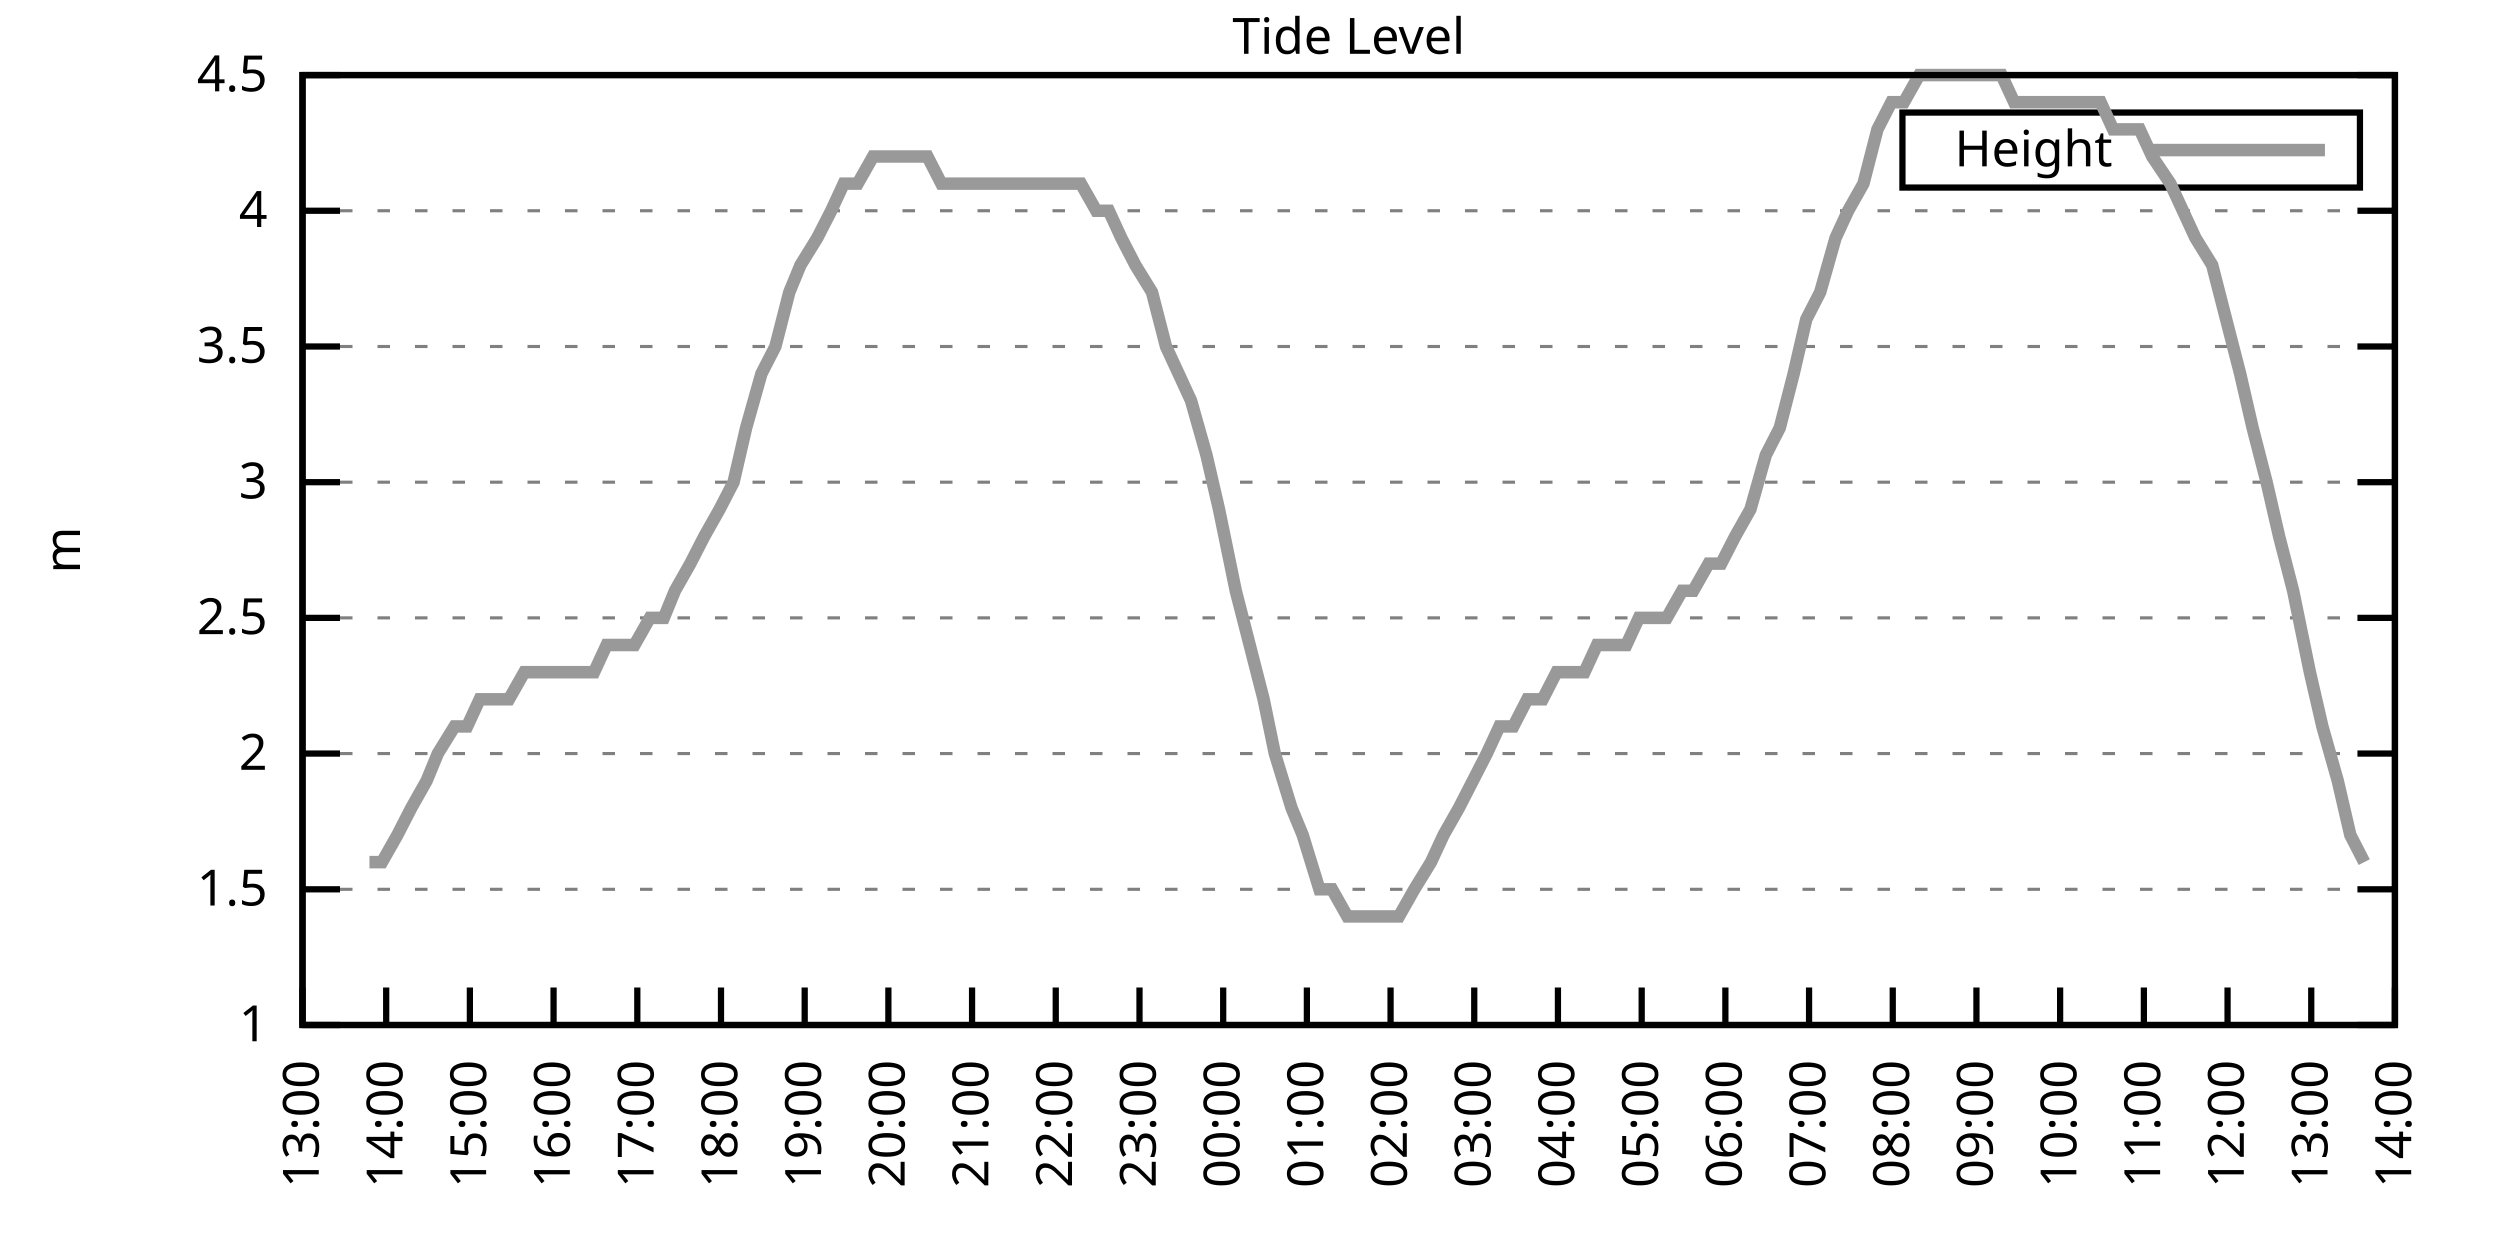
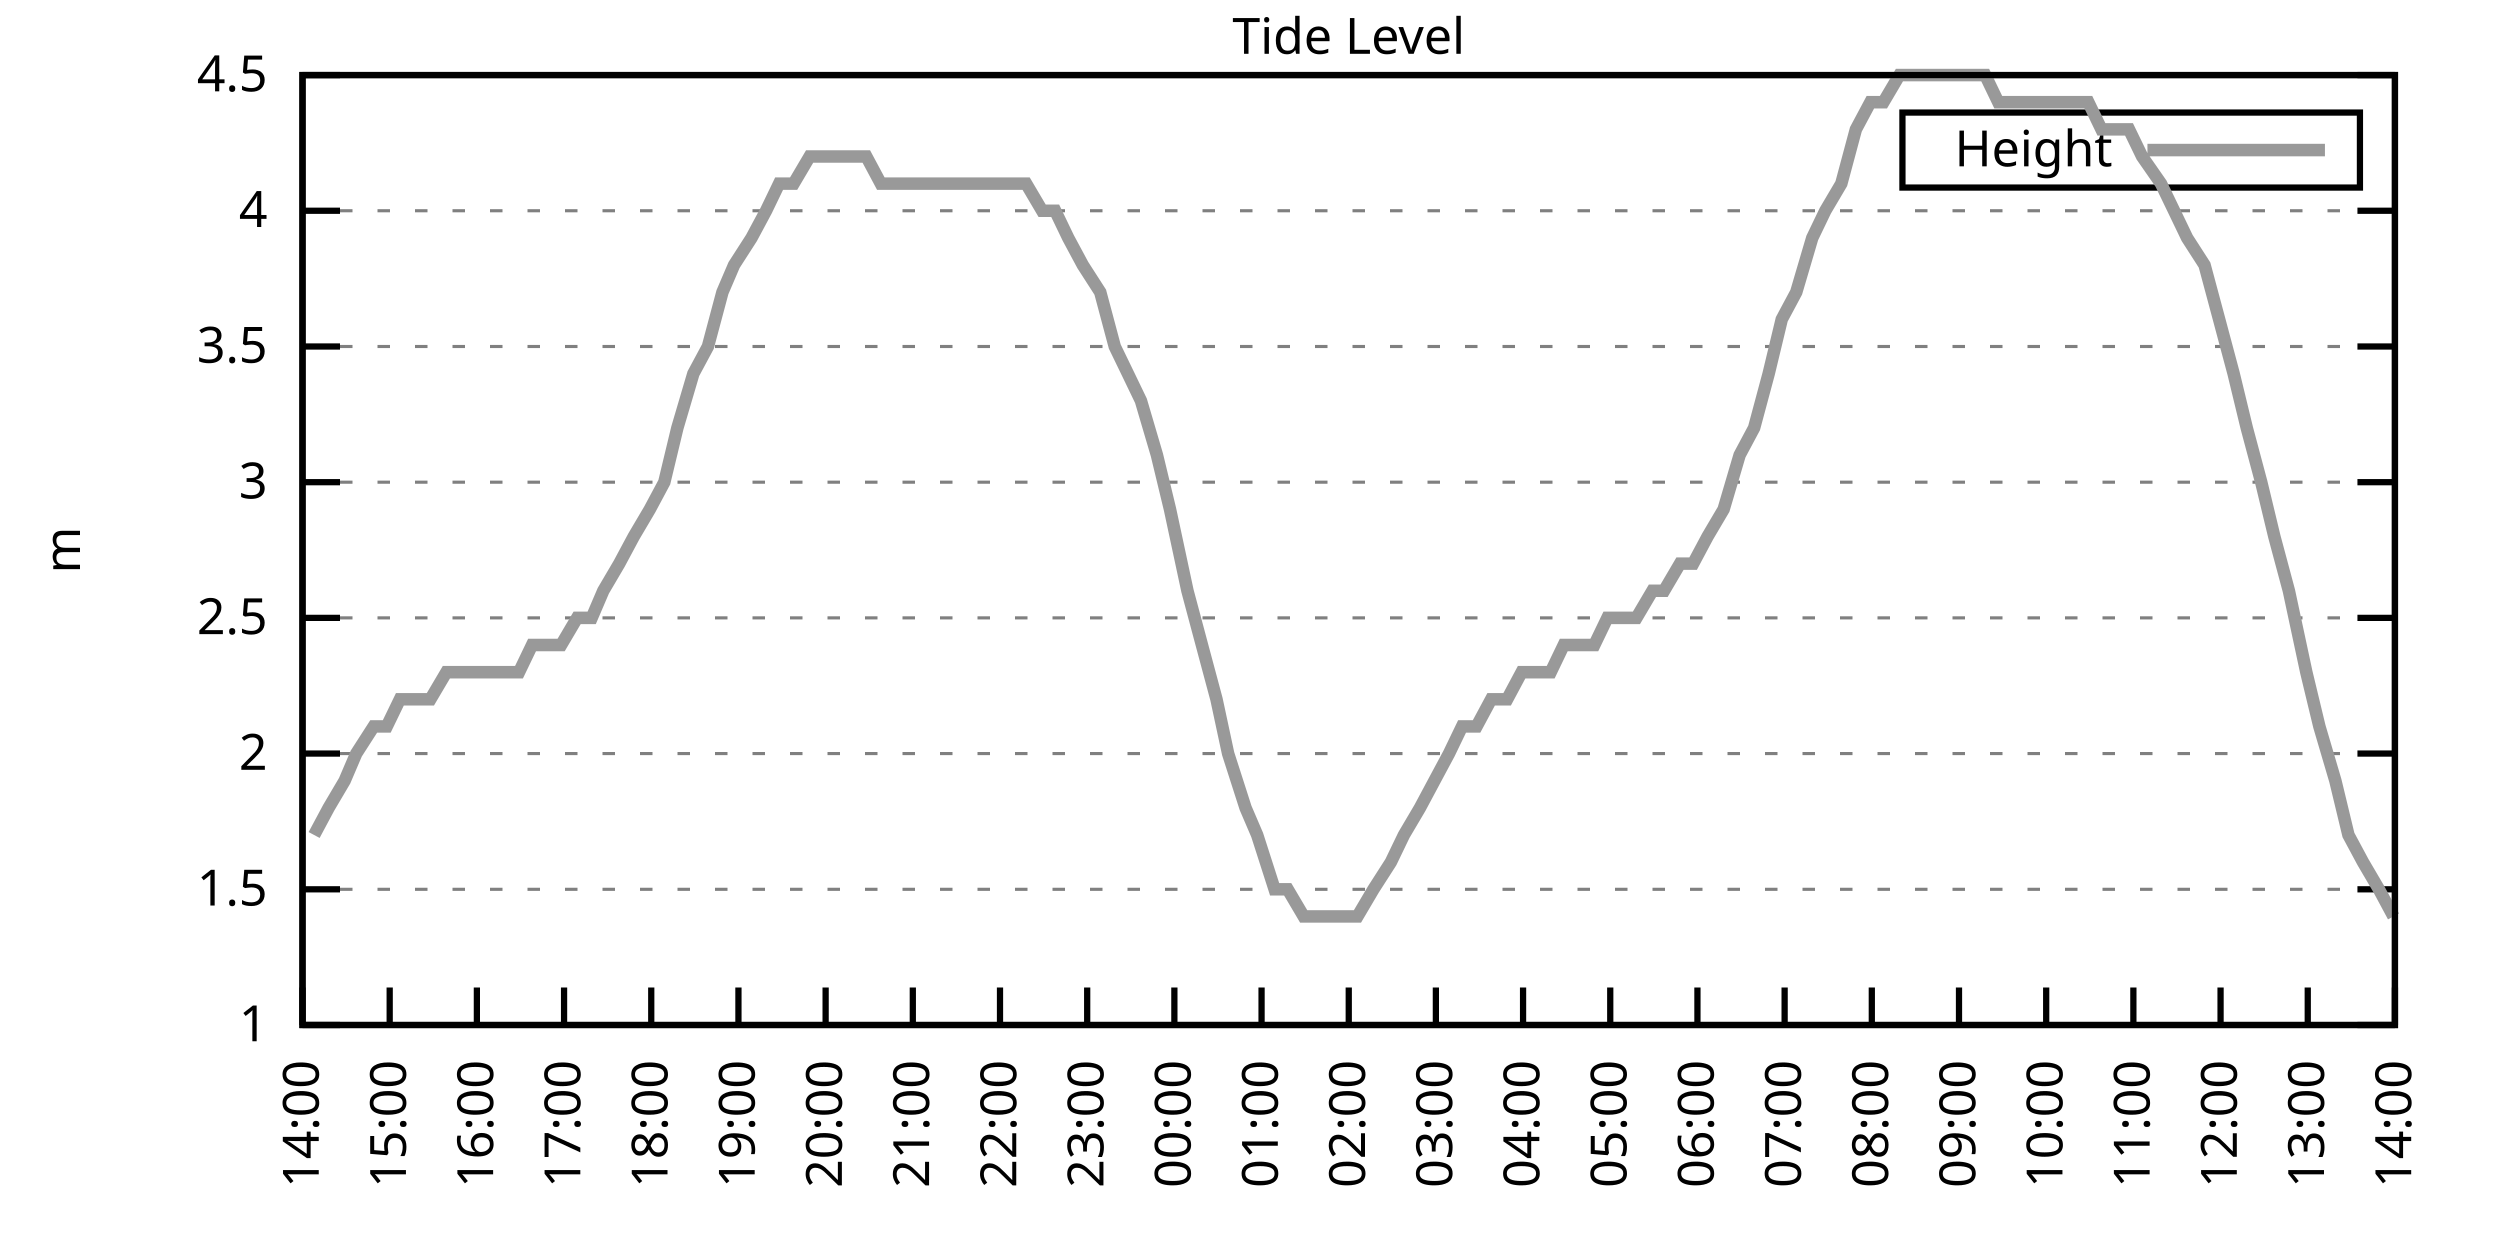
<svg xmlns="http://www.w3.org/2000/svg" xmlns:xlink="http://www.w3.org/1999/xlink" width="400" height="200" viewBox="0 0 400 200">
  <g id="gnuplot_canvas">
    <rect x="0" y="0" width="400" height="200" fill="none" />
    <defs>
      <circle id="gpDot" r="0.5" stroke-width="0.5" stroke="currentColor" />
      <path id="gpPt0" stroke-width="0.333" stroke="currentColor" d="M-1,0 h2 M0,-1 v2" />
      <path id="gpPt1" stroke-width="0.333" stroke="currentColor" d="M-1,-1 L1,1 M1,-1 L-1,1" />
      <path id="gpPt2" stroke-width="0.333" stroke="currentColor" d="M-1,0 L1,0 M0,-1 L0,1 M-1,-1 L1,1 M-1,1 L1,-1" />
      <rect id="gpPt3" stroke-width="0.333" stroke="currentColor" x="-1" y="-1" width="2" height="2" />
      <rect id="gpPt4" stroke-width="0.333" stroke="currentColor" fill="currentColor" x="-1" y="-1" width="2" height="2" />
      <circle id="gpPt5" stroke-width="0.333" stroke="currentColor" cx="0" cy="0" r="1" />
      <use xlink:href="#gpPt5" id="gpPt6" fill="currentColor" stroke="none" />
      <path id="gpPt7" stroke-width="0.333" stroke="currentColor" d="M0,-1.33 L-1.33,0.67 L1.33,0.67 z" />
      <use xlink:href="#gpPt7" id="gpPt8" fill="currentColor" stroke="none" />
      <use xlink:href="#gpPt7" id="gpPt9" stroke="currentColor" transform="rotate(180)" />
      <use xlink:href="#gpPt9" id="gpPt10" fill="currentColor" stroke="none" />
      <use xlink:href="#gpPt3" id="gpPt11" stroke="currentColor" transform="rotate(45)" />
      <use xlink:href="#gpPt11" id="gpPt12" fill="currentColor" stroke="none" />
      <path id="gpPt13" stroke-width="0.333" stroke="currentColor" d="M0,1.330 L1.265,0.411 L0.782,-1.067 L-0.782,-1.076 L-1.265,0.411 z" />
      <use xlink:href="#gpPt13" id="gpPt14" fill="currentColor" stroke="none" />
      <filter id="textbox" filterUnits="objectBoundingBox" x="0" y="0" height="1" width="1">
        <feFlood flood-color="white" flood-opacity="1" result="bgnd" />
        <feComposite in="SourceGraphic" in2="bgnd" operator="atop" />
      </filter>
      <filter id="greybox" filterUnits="objectBoundingBox" x="0" y="0" height="1" width="1">
        <feFlood flood-color="lightgrey" flood-opacity="1" result="grey" />
        <feComposite in="SourceGraphic" in2="grey" operator="atop" />
      </filter>
    </defs>
    <g fill="none" color="white" stroke="currentColor" stroke-width="1.00" stroke-linecap="butt" stroke-linejoin="miter">
</g>
    <g fill="none" color="black" stroke="currentColor" stroke-width="1.00" stroke-linecap="butt" stroke-linejoin="miter">
      <g stroke="none" shape-rendering="crispEdges">
        <polygon fill="rgb(255, 255, 255)" points="48.40,164.00 383.18,164.00 383.18,12.02 48.40,12.02 " />
      </g>
    </g>
    <g fill="none" color="black" stroke="currentColor" stroke-width="1.00" stroke-linecap="butt" stroke-linejoin="miter">
</g>
    <g fill="none" color="black" stroke="black" stroke-width="0.50" stroke-linecap="butt" stroke-linejoin="miter">
</g>
    <g fill="none" color="gray" stroke="currentColor" stroke-width="0.50" stroke-linecap="butt" stroke-linejoin="miter">
      <path stroke="gray" stroke-dasharray="2,4" class="gridline" d="M48.40,164.00 L383.19,164.00  " />
    </g>
    <g fill="none" color="gray" stroke="gray" stroke-width="1.00" stroke-linecap="butt" stroke-linejoin="miter">
</g>
    <g fill="none" color="black" stroke="currentColor" stroke-width="1.00" stroke-linecap="butt" stroke-linejoin="miter">
      <path stroke="black" d="M48.40,164.00 L54.40,164.00 M383.19,164.00 L377.19,164.00  " />
      <g transform="translate(42.80,166.60)" stroke="none" fill="black" font-family="Sans" font-size="8.00" text-anchor="end">
        <text>
          <tspan font-family="Sans"> 1</tspan>
        </text>
      </g>
    </g>
    <g fill="none" color="black" stroke="currentColor" stroke-width="1.00" stroke-linecap="butt" stroke-linejoin="miter">
</g>
    <g fill="none" color="black" stroke="black" stroke-width="0.50" stroke-linecap="butt" stroke-linejoin="miter">
</g>
    <g fill="none" color="gray" stroke="currentColor" stroke-width="0.50" stroke-linecap="butt" stroke-linejoin="miter">
      <path stroke="gray" stroke-dasharray="2,4" class="gridline" d="M48.40,142.29 L383.19,142.29  " />
    </g>
    <g fill="none" color="gray" stroke="gray" stroke-width="1.00" stroke-linecap="butt" stroke-linejoin="miter">
</g>
    <g fill="none" color="black" stroke="currentColor" stroke-width="1.00" stroke-linecap="butt" stroke-linejoin="miter">
      <path stroke="black" d="M48.40,142.29 L54.40,142.29 M383.19,142.29 L377.19,142.29  " />
      <g transform="translate(42.80,144.89)" stroke="none" fill="black" font-family="Sans" font-size="8.00" text-anchor="end">
        <text>
          <tspan font-family="Sans"> 1.5</tspan>
        </text>
      </g>
    </g>
    <g fill="none" color="black" stroke="currentColor" stroke-width="1.00" stroke-linecap="butt" stroke-linejoin="miter">
</g>
    <g fill="none" color="black" stroke="black" stroke-width="0.50" stroke-linecap="butt" stroke-linejoin="miter">
</g>
    <g fill="none" color="gray" stroke="currentColor" stroke-width="0.50" stroke-linecap="butt" stroke-linejoin="miter">
      <path stroke="gray" stroke-dasharray="2,4" class="gridline" d="M48.40,120.57 L383.19,120.57  " />
    </g>
    <g fill="none" color="gray" stroke="gray" stroke-width="1.00" stroke-linecap="butt" stroke-linejoin="miter">
</g>
    <g fill="none" color="black" stroke="currentColor" stroke-width="1.00" stroke-linecap="butt" stroke-linejoin="miter">
      <path stroke="black" d="M48.40,120.57 L54.40,120.57 M383.19,120.57 L377.19,120.57  " />
      <g transform="translate(42.80,123.17)" stroke="none" fill="black" font-family="Sans" font-size="8.00" text-anchor="end">
        <text>
          <tspan font-family="Sans"> 2</tspan>
        </text>
      </g>
    </g>
    <g fill="none" color="black" stroke="currentColor" stroke-width="1.00" stroke-linecap="butt" stroke-linejoin="miter">
</g>
    <g fill="none" color="black" stroke="black" stroke-width="0.50" stroke-linecap="butt" stroke-linejoin="miter">
</g>
    <g fill="none" color="gray" stroke="currentColor" stroke-width="0.50" stroke-linecap="butt" stroke-linejoin="miter">
      <path stroke="gray" stroke-dasharray="2,4" class="gridline" d="M48.40,98.86 L383.19,98.86  " />
    </g>
    <g fill="none" color="gray" stroke="gray" stroke-width="1.00" stroke-linecap="butt" stroke-linejoin="miter">
</g>
    <g fill="none" color="black" stroke="currentColor" stroke-width="1.00" stroke-linecap="butt" stroke-linejoin="miter">
      <path stroke="black" d="M48.40,98.86 L54.40,98.86 M383.19,98.86 L377.19,98.86  " />
      <g transform="translate(42.80,101.46)" stroke="none" fill="black" font-family="Sans" font-size="8.00" text-anchor="end">
        <text>
          <tspan font-family="Sans"> 2.5</tspan>
        </text>
      </g>
    </g>
    <g fill="none" color="black" stroke="currentColor" stroke-width="1.00" stroke-linecap="butt" stroke-linejoin="miter">
</g>
    <g fill="none" color="black" stroke="black" stroke-width="0.50" stroke-linecap="butt" stroke-linejoin="miter">
</g>
    <g fill="none" color="gray" stroke="currentColor" stroke-width="0.50" stroke-linecap="butt" stroke-linejoin="miter">
      <path stroke="gray" stroke-dasharray="2,4" class="gridline" d="M48.40,77.15 L383.19,77.15  " />
    </g>
    <g fill="none" color="gray" stroke="gray" stroke-width="1.00" stroke-linecap="butt" stroke-linejoin="miter">
</g>
    <g fill="none" color="black" stroke="currentColor" stroke-width="1.00" stroke-linecap="butt" stroke-linejoin="miter">
      <path stroke="black" d="M48.40,77.15 L54.40,77.15 M383.19,77.15 L377.19,77.15  " />
      <g transform="translate(42.80,79.75)" stroke="none" fill="black" font-family="Sans" font-size="8.00" text-anchor="end">
        <text>
          <tspan font-family="Sans"> 3</tspan>
        </text>
      </g>
    </g>
    <g fill="none" color="black" stroke="currentColor" stroke-width="1.00" stroke-linecap="butt" stroke-linejoin="miter">
</g>
    <g fill="none" color="black" stroke="black" stroke-width="0.50" stroke-linecap="butt" stroke-linejoin="miter">
</g>
    <g fill="none" color="gray" stroke="currentColor" stroke-width="0.50" stroke-linecap="butt" stroke-linejoin="miter">
      <path stroke="gray" stroke-dasharray="2,4" class="gridline" d="M48.40,55.44 L383.19,55.44  " />
    </g>
    <g fill="none" color="gray" stroke="gray" stroke-width="1.00" stroke-linecap="butt" stroke-linejoin="miter">
</g>
    <g fill="none" color="black" stroke="currentColor" stroke-width="1.00" stroke-linecap="butt" stroke-linejoin="miter">
      <path stroke="black" d="M48.40,55.44 L54.40,55.44 M383.19,55.44 L377.19,55.44  " />
      <g transform="translate(42.80,58.04)" stroke="none" fill="black" font-family="Sans" font-size="8.00" text-anchor="end">
        <text>
          <tspan font-family="Sans"> 3.5</tspan>
        </text>
      </g>
    </g>
    <g fill="none" color="black" stroke="currentColor" stroke-width="1.00" stroke-linecap="butt" stroke-linejoin="miter">
</g>
    <g fill="none" color="black" stroke="black" stroke-width="0.50" stroke-linecap="butt" stroke-linejoin="miter">
</g>
    <g fill="none" color="gray" stroke="currentColor" stroke-width="0.50" stroke-linecap="butt" stroke-linejoin="miter">
      <path stroke="gray" stroke-dasharray="2,4" class="gridline" d="M48.40,33.72 L383.19,33.72  " />
    </g>
    <g fill="none" color="gray" stroke="gray" stroke-width="1.00" stroke-linecap="butt" stroke-linejoin="miter">
</g>
    <g fill="none" color="black" stroke="currentColor" stroke-width="1.00" stroke-linecap="butt" stroke-linejoin="miter">
      <path stroke="black" d="M48.40,33.72 L54.40,33.72 M383.19,33.72 L377.19,33.72  " />
      <g transform="translate(42.80,36.32)" stroke="none" fill="black" font-family="Sans" font-size="8.00" text-anchor="end">
        <text>
          <tspan font-family="Sans"> 4</tspan>
        </text>
      </g>
    </g>
    <g fill="none" color="black" stroke="currentColor" stroke-width="1.00" stroke-linecap="butt" stroke-linejoin="miter">
</g>
    <g fill="none" color="black" stroke="black" stroke-width="0.50" stroke-linecap="butt" stroke-linejoin="miter">
</g>
    <g fill="none" color="gray" stroke="currentColor" stroke-width="0.50" stroke-linecap="butt" stroke-linejoin="miter">
      <path stroke="gray" stroke-dasharray="2,4" class="gridline" d="M48.40,12.01 L383.19,12.01  " />
    </g>
    <g fill="none" color="gray" stroke="gray" stroke-width="1.00" stroke-linecap="butt" stroke-linejoin="miter">
</g>
    <g fill="none" color="black" stroke="currentColor" stroke-width="1.00" stroke-linecap="butt" stroke-linejoin="miter">
      <path stroke="black" d="M48.40,12.01 L54.40,12.01 M383.19,12.01 L377.19,12.01  " />
      <g transform="translate(42.80,14.61)" stroke="none" fill="black" font-family="Sans" font-size="8.00" text-anchor="end">
        <text>
          <tspan font-family="Sans"> 4.5</tspan>
        </text>
      </g>
    </g>
    <g fill="none" color="black" stroke="currentColor" stroke-width="1.00" stroke-linecap="butt" stroke-linejoin="miter">
      <path stroke="black" d="M48.40,164.00 L48.40,158.00  " />
      <g transform="translate(51.00,169.60) rotate(270.00)" stroke="none" fill="black" font-family="Sans" font-size="8.00" text-anchor="end">
        <text>
-           <tspan font-family="Sans">13:00</tspan>
-         </text>
-       </g>
-     </g>
-     <g fill="none" color="black" stroke="currentColor" stroke-width="1.00" stroke-linecap="butt" stroke-linejoin="miter">
-       <path stroke="black" d="M61.79,164.00 L61.79,158.00  " />
-       <g transform="translate(64.39,169.60) rotate(270.00)" stroke="none" fill="black" font-family="Sans" font-size="8.00" text-anchor="end">
-         <text>
          <tspan font-family="Sans">14:00</tspan>
        </text>
      </g>
    </g>
    <g fill="none" color="black" stroke="currentColor" stroke-width="1.00" stroke-linecap="butt" stroke-linejoin="miter">
-       <path stroke="black" d="M75.18,164.00 L75.18,158.00  " />
-       <g transform="translate(77.78,169.60) rotate(270.00)" stroke="none" fill="black" font-family="Sans" font-size="8.00" text-anchor="end">
+       <path stroke="black" d="M62.35,164.00 L62.35,158.00  " />
+       <g transform="translate(64.95,169.60) rotate(270.00)" stroke="none" fill="black" font-family="Sans" font-size="8.00" text-anchor="end">
        <text>
          <tspan font-family="Sans">15:00</tspan>
        </text>
      </g>
    </g>
    <g fill="none" color="black" stroke="currentColor" stroke-width="1.00" stroke-linecap="butt" stroke-linejoin="miter">
-       <path stroke="black" d="M88.57,164.00 L88.57,158.00  " />
-       <g transform="translate(91.17,169.60) rotate(270.00)" stroke="none" fill="black" font-family="Sans" font-size="8.00" text-anchor="end">
+       <path stroke="black" d="M76.30,164.00 L76.30,158.00  " />
+       <g transform="translate(78.90,169.60) rotate(270.00)" stroke="none" fill="black" font-family="Sans" font-size="8.00" text-anchor="end">
        <text>
          <tspan font-family="Sans">16:00</tspan>
        </text>
      </g>
    </g>
    <g fill="none" color="black" stroke="currentColor" stroke-width="1.00" stroke-linecap="butt" stroke-linejoin="miter">
-       <path stroke="black" d="M101.97,164.00 L101.97,158.00  " />
-       <g transform="translate(104.57,169.60) rotate(270.00)" stroke="none" fill="black" font-family="Sans" font-size="8.00" text-anchor="end">
+       <path stroke="black" d="M90.25,164.00 L90.25,158.00  " />
+       <g transform="translate(92.85,169.60) rotate(270.00)" stroke="none" fill="black" font-family="Sans" font-size="8.00" text-anchor="end">
        <text>
          <tspan font-family="Sans">17:00</tspan>
        </text>
      </g>
    </g>
    <g fill="none" color="black" stroke="currentColor" stroke-width="1.00" stroke-linecap="butt" stroke-linejoin="miter">
-       <path stroke="black" d="M115.36,164.00 L115.36,158.00  " />
-       <g transform="translate(117.96,169.60) rotate(270.00)" stroke="none" fill="black" font-family="Sans" font-size="8.00" text-anchor="end">
+       <path stroke="black" d="M104.20,164.00 L104.20,158.00  " />
+       <g transform="translate(106.80,169.60) rotate(270.00)" stroke="none" fill="black" font-family="Sans" font-size="8.00" text-anchor="end">
        <text>
          <tspan font-family="Sans">18:00</tspan>
        </text>
      </g>
    </g>
    <g fill="none" color="black" stroke="currentColor" stroke-width="1.00" stroke-linecap="butt" stroke-linejoin="miter">
-       <path stroke="black" d="M128.75,164.00 L128.75,158.00  " />
-       <g transform="translate(131.35,169.60) rotate(270.00)" stroke="none" fill="black" font-family="Sans" font-size="8.00" text-anchor="end">
+       <path stroke="black" d="M118.15,164.00 L118.15,158.00  " />
+       <g transform="translate(120.75,169.60) rotate(270.00)" stroke="none" fill="black" font-family="Sans" font-size="8.00" text-anchor="end">
        <text>
          <tspan font-family="Sans">19:00</tspan>
        </text>
      </g>
    </g>
    <g fill="none" color="black" stroke="currentColor" stroke-width="1.00" stroke-linecap="butt" stroke-linejoin="miter">
-       <path stroke="black" d="M142.14,164.00 L142.14,158.00  " />
-       <g transform="translate(144.74,169.60) rotate(270.00)" stroke="none" fill="black" font-family="Sans" font-size="8.00" text-anchor="end">
+       <path stroke="black" d="M132.10,164.00 L132.10,158.00  " />
+       <g transform="translate(134.70,169.60) rotate(270.00)" stroke="none" fill="black" font-family="Sans" font-size="8.00" text-anchor="end">
        <text>
          <tspan font-family="Sans">20:00</tspan>
        </text>
      </g>
    </g>
    <g fill="none" color="black" stroke="currentColor" stroke-width="1.00" stroke-linecap="butt" stroke-linejoin="miter">
-       <path stroke="black" d="M155.53,164.00 L155.53,158.00  " />
-       <g transform="translate(158.13,169.60) rotate(270.00)" stroke="none" fill="black" font-family="Sans" font-size="8.00" text-anchor="end">
+       <path stroke="black" d="M146.05,164.00 L146.05,158.00  " />
+       <g transform="translate(148.65,169.60) rotate(270.00)" stroke="none" fill="black" font-family="Sans" font-size="8.00" text-anchor="end">
        <text>
          <tspan font-family="Sans">21:00</tspan>
        </text>
      </g>
    </g>
    <g fill="none" color="black" stroke="currentColor" stroke-width="1.00" stroke-linecap="butt" stroke-linejoin="miter">
-       <path stroke="black" d="M168.92,164.00 L168.92,158.00  " />
-       <g transform="translate(171.52,169.60) rotate(270.00)" stroke="none" fill="black" font-family="Sans" font-size="8.00" text-anchor="end">
+       <path stroke="black" d="M160.00,164.00 L160.00,158.00  " />
+       <g transform="translate(162.60,169.60) rotate(270.00)" stroke="none" fill="black" font-family="Sans" font-size="8.00" text-anchor="end">
        <text>
          <tspan font-family="Sans">22:00</tspan>
        </text>
      </g>
    </g>
    <g fill="none" color="black" stroke="currentColor" stroke-width="1.00" stroke-linecap="butt" stroke-linejoin="miter">
-       <path stroke="black" d="M182.32,164.00 L182.32,158.00  " />
-       <g transform="translate(184.92,169.60) rotate(270.00)" stroke="none" fill="black" font-family="Sans" font-size="8.00" text-anchor="end">
+       <path stroke="black" d="M173.95,164.00 L173.95,158.00  " />
+       <g transform="translate(176.55,169.60) rotate(270.00)" stroke="none" fill="black" font-family="Sans" font-size="8.00" text-anchor="end">
        <text>
          <tspan font-family="Sans">23:00</tspan>
        </text>
      </g>
    </g>
    <g fill="none" color="black" stroke="currentColor" stroke-width="1.00" stroke-linecap="butt" stroke-linejoin="miter">
-       <path stroke="black" d="M195.71,164.00 L195.71,158.00  " />
-       <g transform="translate(198.31,169.60) rotate(270.00)" stroke="none" fill="black" font-family="Sans" font-size="8.00" text-anchor="end">
+       <path stroke="black" d="M187.90,164.00 L187.90,158.00  " />
+       <g transform="translate(190.50,169.60) rotate(270.00)" stroke="none" fill="black" font-family="Sans" font-size="8.00" text-anchor="end">
        <text>
          <tspan font-family="Sans">00:00</tspan>
        </text>
      </g>
    </g>
    <g fill="none" color="black" stroke="currentColor" stroke-width="1.00" stroke-linecap="butt" stroke-linejoin="miter">
-       <path stroke="black" d="M209.10,164.00 L209.10,158.00  " />
-       <g transform="translate(211.70,169.60) rotate(270.00)" stroke="none" fill="black" font-family="Sans" font-size="8.00" text-anchor="end">
+       <path stroke="black" d="M201.85,164.00 L201.85,158.00  " />
+       <g transform="translate(204.45,169.60) rotate(270.00)" stroke="none" fill="black" font-family="Sans" font-size="8.00" text-anchor="end">
        <text>
          <tspan font-family="Sans">01:00</tspan>
        </text>
      </g>
    </g>
    <g fill="none" color="black" stroke="currentColor" stroke-width="1.00" stroke-linecap="butt" stroke-linejoin="miter">
-       <path stroke="black" d="M222.49,164.00 L222.49,158.00  " />
-       <g transform="translate(225.09,169.60) rotate(270.00)" stroke="none" fill="black" font-family="Sans" font-size="8.00" text-anchor="end">
+       <path stroke="black" d="M215.80,164.00 L215.80,158.00  " />
+       <g transform="translate(218.40,169.60) rotate(270.00)" stroke="none" fill="black" font-family="Sans" font-size="8.00" text-anchor="end">
        <text>
          <tspan font-family="Sans">02:00</tspan>
        </text>
      </g>
    </g>
    <g fill="none" color="black" stroke="currentColor" stroke-width="1.00" stroke-linecap="butt" stroke-linejoin="miter">
-       <path stroke="black" d="M235.88,164.00 L235.88,158.00  " />
-       <g transform="translate(238.48,169.60) rotate(270.00)" stroke="none" fill="black" font-family="Sans" font-size="8.00" text-anchor="end">
+       <path stroke="black" d="M229.74,164.00 L229.74,158.00  " />
+       <g transform="translate(232.34,169.60) rotate(270.00)" stroke="none" fill="black" font-family="Sans" font-size="8.00" text-anchor="end">
        <text>
          <tspan font-family="Sans">03:00</tspan>
        </text>
      </g>
    </g>
    <g fill="none" color="black" stroke="currentColor" stroke-width="1.00" stroke-linecap="butt" stroke-linejoin="miter">
-       <path stroke="black" d="M249.27,164.00 L249.27,158.00  " />
-       <g transform="translate(251.87,169.60) rotate(270.00)" stroke="none" fill="black" font-family="Sans" font-size="8.00" text-anchor="end">
+       <path stroke="black" d="M243.69,164.00 L243.69,158.00  " />
+       <g transform="translate(246.29,169.60) rotate(270.00)" stroke="none" fill="black" font-family="Sans" font-size="8.00" text-anchor="end">
        <text>
          <tspan font-family="Sans">04:00</tspan>
        </text>
      </g>
    </g>
    <g fill="none" color="black" stroke="currentColor" stroke-width="1.00" stroke-linecap="butt" stroke-linejoin="miter">
-       <path stroke="black" d="M262.67,164.00 L262.67,158.00  " />
-       <g transform="translate(265.27,169.60) rotate(270.00)" stroke="none" fill="black" font-family="Sans" font-size="8.00" text-anchor="end">
+       <path stroke="black" d="M257.64,164.00 L257.64,158.00  " />
+       <g transform="translate(260.24,169.60) rotate(270.00)" stroke="none" fill="black" font-family="Sans" font-size="8.00" text-anchor="end">
        <text>
          <tspan font-family="Sans">05:00</tspan>
        </text>
      </g>
    </g>
    <g fill="none" color="black" stroke="currentColor" stroke-width="1.00" stroke-linecap="butt" stroke-linejoin="miter">
-       <path stroke="black" d="M276.06,164.00 L276.06,158.00  " />
-       <g transform="translate(278.66,169.60) rotate(270.00)" stroke="none" fill="black" font-family="Sans" font-size="8.00" text-anchor="end">
+       <path stroke="black" d="M271.59,164.00 L271.59,158.00  " />
+       <g transform="translate(274.19,169.60) rotate(270.00)" stroke="none" fill="black" font-family="Sans" font-size="8.00" text-anchor="end">
        <text>
          <tspan font-family="Sans">06:00</tspan>
        </text>
      </g>
    </g>
    <g fill="none" color="black" stroke="currentColor" stroke-width="1.00" stroke-linecap="butt" stroke-linejoin="miter">
-       <path stroke="black" d="M289.45,164.00 L289.45,158.00  " />
-       <g transform="translate(292.05,169.60) rotate(270.00)" stroke="none" fill="black" font-family="Sans" font-size="8.00" text-anchor="end">
+       <path stroke="black" d="M285.54,164.00 L285.54,158.00  " />
+       <g transform="translate(288.14,169.60) rotate(270.00)" stroke="none" fill="black" font-family="Sans" font-size="8.00" text-anchor="end">
        <text>
          <tspan font-family="Sans">07:00</tspan>
        </text>
      </g>
    </g>
    <g fill="none" color="black" stroke="currentColor" stroke-width="1.00" stroke-linecap="butt" stroke-linejoin="miter">
-       <path stroke="black" d="M302.84,164.00 L302.84,158.00  " />
-       <g transform="translate(305.44,169.60) rotate(270.00)" stroke="none" fill="black" font-family="Sans" font-size="8.00" text-anchor="end">
+       <path stroke="black" d="M299.49,164.00 L299.49,158.00  " />
+       <g transform="translate(302.09,169.60) rotate(270.00)" stroke="none" fill="black" font-family="Sans" font-size="8.00" text-anchor="end">
        <text>
          <tspan font-family="Sans">08:00</tspan>
        </text>
      </g>
    </g>
    <g fill="none" color="black" stroke="currentColor" stroke-width="1.00" stroke-linecap="butt" stroke-linejoin="miter">
-       <path stroke="black" d="M316.23,164.00 L316.23,158.00  " />
-       <g transform="translate(318.83,169.60) rotate(270.00)" stroke="none" fill="black" font-family="Sans" font-size="8.00" text-anchor="end">
+       <path stroke="black" d="M313.44,164.00 L313.44,158.00  " />
+       <g transform="translate(316.04,169.60) rotate(270.00)" stroke="none" fill="black" font-family="Sans" font-size="8.00" text-anchor="end">
        <text>
          <tspan font-family="Sans">09:00</tspan>
        </text>
      </g>
    </g>
    <g fill="none" color="black" stroke="currentColor" stroke-width="1.00" stroke-linecap="butt" stroke-linejoin="miter">
-       <path stroke="black" d="M329.62,164.00 L329.62,158.00  " />
-       <g transform="translate(332.22,169.60) rotate(270.00)" stroke="none" fill="black" font-family="Sans" font-size="8.00" text-anchor="end">
+       <path stroke="black" d="M327.39,164.00 L327.39,158.00  " />
+       <g transform="translate(329.99,169.60) rotate(270.00)" stroke="none" fill="black" font-family="Sans" font-size="8.00" text-anchor="end">
        <text>
          <tspan font-family="Sans">10:00</tspan>
        </text>
      </g>
    </g>
    <g fill="none" color="black" stroke="currentColor" stroke-width="1.00" stroke-linecap="butt" stroke-linejoin="miter">
-       <path stroke="black" d="M343.02,164.00 L343.02,158.00  " />
-       <g transform="translate(345.62,169.60) rotate(270.00)" stroke="none" fill="black" font-family="Sans" font-size="8.00" text-anchor="end">
+       <path stroke="black" d="M341.34,164.00 L341.34,158.00  " />
+       <g transform="translate(343.94,169.60) rotate(270.00)" stroke="none" fill="black" font-family="Sans" font-size="8.00" text-anchor="end">
        <text>
          <tspan font-family="Sans">11:00</tspan>
        </text>
      </g>
    </g>
    <g fill="none" color="black" stroke="currentColor" stroke-width="1.00" stroke-linecap="butt" stroke-linejoin="miter">
-       <path stroke="black" d="M356.41,164.00 L356.41,158.00  " />
-       <g transform="translate(359.01,169.60) rotate(270.00)" stroke="none" fill="black" font-family="Sans" font-size="8.00" text-anchor="end">
+       <path stroke="black" d="M355.29,164.00 L355.29,158.00  " />
+       <g transform="translate(357.89,169.60) rotate(270.00)" stroke="none" fill="black" font-family="Sans" font-size="8.00" text-anchor="end">
        <text>
          <tspan font-family="Sans">12:00</tspan>
        </text>
      </g>
    </g>
    <g fill="none" color="black" stroke="currentColor" stroke-width="1.00" stroke-linecap="butt" stroke-linejoin="miter">
-       <path stroke="black" d="M369.80,164.00 L369.80,158.00  " />
-       <g transform="translate(372.40,169.60) rotate(270.00)" stroke="none" fill="black" font-family="Sans" font-size="8.00" text-anchor="end">
+       <path stroke="black" d="M369.24,164.00 L369.24,158.00  " />
+       <g transform="translate(371.84,169.60) rotate(270.00)" stroke="none" fill="black" font-family="Sans" font-size="8.00" text-anchor="end">
        <text>
          <tspan font-family="Sans">13:00</tspan>
        </text>
      </g>
    </g>
    <g fill="none" color="black" stroke="currentColor" stroke-width="1.00" stroke-linecap="butt" stroke-linejoin="miter">
      <path stroke="black" d="M383.19,164.00 L383.19,158.00  " />
      <g transform="translate(385.79,169.60) rotate(270.00)" stroke="none" fill="black" font-family="Sans" font-size="8.00" text-anchor="end">
        <text>
          <tspan font-family="Sans">14:00</tspan>
        </text>
      </g>
    </g>
    <g fill="none" color="black" stroke="currentColor" stroke-width="1.00" stroke-linecap="butt" stroke-linejoin="miter">
</g>
    <g fill="none" color="black" stroke="currentColor" stroke-width="1.00" stroke-linecap="butt" stroke-linejoin="miter">
      <path stroke="black" d="M48.40,12.01 L48.40,164.00 L383.19,164.00 L383.19,12.01 L48.40,12.01 Z  " />
    </g>
    <g fill="none" color="black" stroke="currentColor" stroke-width="1.00" stroke-linecap="butt" stroke-linejoin="miter">
</g>
    <g fill="none" color="black" stroke="currentColor" stroke-width="1.00" stroke-linecap="butt" stroke-linejoin="miter">
      <path stroke="black" d="M304.39,30.01 L304.39,18.01 L377.59,18.01 L377.59,30.01 L304.39,30.01 Z  " />
    </g>
    <g id="Tide_level_plot_1">
      <g fill="none" color="white" stroke="black" stroke-width="2.00" stroke-linecap="butt" stroke-linejoin="miter">
</g>
      <g fill="none" color="black" stroke="currentColor" stroke-width="2.00" stroke-linecap="butt" stroke-linejoin="miter">
        <g transform="translate(337.99,26.61)" stroke="none" fill="black" font-family="Sans" font-size="8.00" text-anchor="end">
          <text>
            <tspan font-family="Sans">Height</tspan>
          </text>
        </g>
      </g>
      <g fill="none" color="black" stroke="currentColor" stroke-width="2.00" stroke-linecap="butt" stroke-linejoin="miter">
-         <path stroke="rgb(153, 153, 153)" d="M343.59,24.01 L371.99,24.01 M59.11,137.94 L61.12,137.94 L63.58,133.60 L65.81,129.26 L68.26,124.92 L70.05,120.57   L72.73,116.23 L74.74,116.23 L76.75,111.89 L79.42,111.89 L81.43,111.89 L83.89,107.55 L85.90,107.55 L88.13,107.55   L90.36,107.55 L92.59,107.55 L95.05,107.55 L97.06,103.20 L99.06,103.20 L101.52,103.20 L103.98,98.86 L106.21,98.86   L107.99,94.52 L110.45,90.18 L112.68,85.83 L115.13,81.49 L117.37,77.15 L119.38,68.46 L121.83,59.78 L124.06,55.44   L126.29,46.75 L128.08,42.41 L130.76,38.07 L132.99,33.72 L135.00,29.38 L137.23,29.38 L139.69,25.04 L141.69,25.04   L144.15,25.04 L146.16,25.04 L148.39,25.04 L150.62,29.38 L153.08,29.38 L155.09,29.38 L157.10,29.38 L159.55,29.38   L161.56,29.38 L164.24,29.38 L166.47,29.38 L168.70,29.38 L170.93,29.38 L172.94,29.38 L175.40,33.72 L177.41,33.72   L179.41,38.07 L181.65,42.41 L184.32,46.75 L186.56,55.44 L188.57,59.78 L190.57,64.12 L193.03,72.81 L195.04,81.49   L197.72,94.52 L199.95,103.20 L202.18,111.89 L203.97,120.57 L206.64,129.26 L208.43,133.60 L211.11,142.29 L213.12,142.29   L215.57,146.63 L217.80,146.63 L219.37,146.63 L221.82,146.63 L223.83,146.63 L226.29,142.29 L228.96,137.94 L230.97,133.60   L233.43,129.26 L235.66,124.92 L237.89,120.57 L239.90,116.23 L242.13,116.23 L244.36,111.89 L246.82,111.89 L249.05,107.55   L251.06,107.55 L253.51,107.55 L255.52,103.20 L257.98,103.20 L260.21,103.20 L262.22,98.86 L264.67,98.86 L266.68,98.86   L269.14,94.52 L270.92,94.52 L273.38,90.18 L275.39,90.18 L277.62,85.83 L280.07,81.49 L282.53,72.81 L284.76,68.46   L286.99,59.78 L289.00,51.09 L291.23,46.75 L293.69,38.07 L295.70,33.72 L298.15,29.38 L300.39,20.70 L302.62,16.35   L304.63,16.35 L307.08,12.01 L309.31,12.01 L311.32,12.01 L313.55,12.01 L315.56,12.01 L318.24,12.01 L320.25,12.01   L322.26,16.35 L324.49,16.35 L327.17,16.35 L329.40,16.35 L331.63,16.35 L333.86,16.35 L336.10,16.35 L338.10,20.70   L340.34,20.70 L342.35,20.70 L344.35,25.04 L347.26,29.38 L349.26,33.72 L351.27,38.07 L353.95,42.41 L356.18,51.09   L358.42,59.78 L360.42,68.46 L362.66,77.15 L364.66,85.83 L366.90,94.52 L369.58,107.55 L371.58,116.23 L374.04,124.92   L376.05,133.60 L378.28,137.94  " />
+         <path stroke="rgb(153, 153, 153)" d="M343.59,24.01 L371.99,24.01 M50.26,133.60 L52.58,129.26 L55.14,124.92 L57.00,120.57 L59.79,116.23 L61.88,116.23   L63.98,111.89 L66.77,111.89 L68.86,111.89 L71.42,107.55 L73.51,107.55 L75.83,107.55 L78.16,107.55 L80.48,107.55   L83.04,107.55 L85.13,103.20 L87.23,103.20 L89.78,103.20 L92.34,98.86 L94.67,98.86 L96.53,94.52 L99.08,90.18   L101.41,85.83 L103.97,81.49 L106.29,77.15 L108.38,68.46 L110.94,59.78 L113.27,55.44 L115.59,46.75 L117.45,42.41   L120.24,38.07 L122.57,33.72 L124.66,29.38 L126.98,29.38 L129.54,25.04 L131.63,25.04 L134.19,25.04 L136.28,25.04   L138.61,25.04 L140.93,29.38 L143.49,29.38 L145.58,29.38 L147.67,29.38 L150.23,29.38 L152.32,29.38 L155.11,29.38   L157.44,29.38 L159.76,29.38 L162.09,29.38 L164.18,29.38 L166.74,33.72 L168.83,33.72 L170.92,38.07 L173.25,42.41   L176.04,46.75 L178.36,55.44 L180.46,59.78 L182.55,64.12 L185.11,72.81 L187.20,81.49 L189.99,94.52 L192.31,103.20   L194.64,111.89 L196.50,120.57 L199.29,129.26 L201.15,133.60 L203.94,142.29 L206.03,142.29 L208.59,146.63 L210.91,146.63   L212.54,146.63 L215.10,146.63 L217.19,146.63 L219.75,142.29 L222.54,137.94 L224.63,133.60 L227.19,129.26 L229.51,124.92   L231.84,120.57 L233.93,116.23 L236.25,116.23 L238.58,111.89 L241.14,111.89 L243.46,107.55 L245.55,107.55 L248.11,107.55   L250.20,103.20 L252.76,103.20 L255.09,103.20 L257.18,98.86 L259.74,98.86 L261.83,98.86 L264.39,94.52 L266.25,94.52   L268.80,90.18 L270.90,90.18 L273.22,85.83 L275.78,81.49 L278.34,72.81 L280.66,68.46 L282.99,59.78 L285.08,51.09   L287.40,46.75 L289.96,38.07 L292.05,33.72 L294.61,29.38 L296.94,20.70 L299.26,16.35 L301.35,16.35 L303.91,12.01   L306.23,12.01 L308.33,12.01 L310.65,12.01 L312.74,12.01 L315.53,12.01 L317.63,12.01 L319.72,16.35 L322.04,16.35   L324.83,16.35 L327.16,16.35 L329.48,16.35 L331.81,16.35 L334.13,16.35 L336.23,20.70 L338.55,20.70 L340.64,20.70   L342.74,25.04 L345.76,29.38 L347.85,33.72 L349.94,38.07 L352.73,42.41 L355.06,51.09 L357.38,59.78 L359.48,68.46   L361.80,77.15 L363.89,85.83 L366.22,94.52 L369.01,107.55 L371.10,116.23 L373.66,124.92 L375.75,133.60 L378.08,137.94   L380.63,142.29 L382.96,146.63  " />
      </g>
    </g>
    <g fill="none" color="black" stroke="currentColor" stroke-width="2.00" stroke-linecap="butt" stroke-linejoin="miter">
</g>
    <g fill="none" color="black" stroke="black" stroke-width="1.00" stroke-linecap="butt" stroke-linejoin="miter">
</g>
    <g fill="none" color="black" stroke="currentColor" stroke-width="1.00" stroke-linecap="butt" stroke-linejoin="miter">
      <path stroke="black" d="M48.40,12.01 L48.40,164.00 L383.19,164.00 L383.19,12.01 L48.40,12.01 Z  " />
      <g transform="translate(12.80,88.01) rotate(270.00)" stroke="none" fill="black" font-family="Sans" font-size="8.00" text-anchor="middle">
        <text>
          <tspan font-family="Sans">m</tspan>
        </text>
      </g>
    </g>
    <g fill="none" color="black" stroke="currentColor" stroke-width="1.00" stroke-linecap="butt" stroke-linejoin="miter">
</g>
    <g fill="none" color="black" stroke="currentColor" stroke-width="1.00" stroke-linecap="butt" stroke-linejoin="miter">
      <g transform="translate(215.79,8.61)" stroke="none" fill="black" font-family="Sans" font-size="8.00" text-anchor="middle">
        <text>
          <tspan font-family="Sans">Tide Level</tspan>
        </text>
      </g>
    </g>
    <g fill="none" color="black" stroke="currentColor" stroke-width="1.00" stroke-linecap="butt" stroke-linejoin="miter">
</g>
  </g>
</svg>
